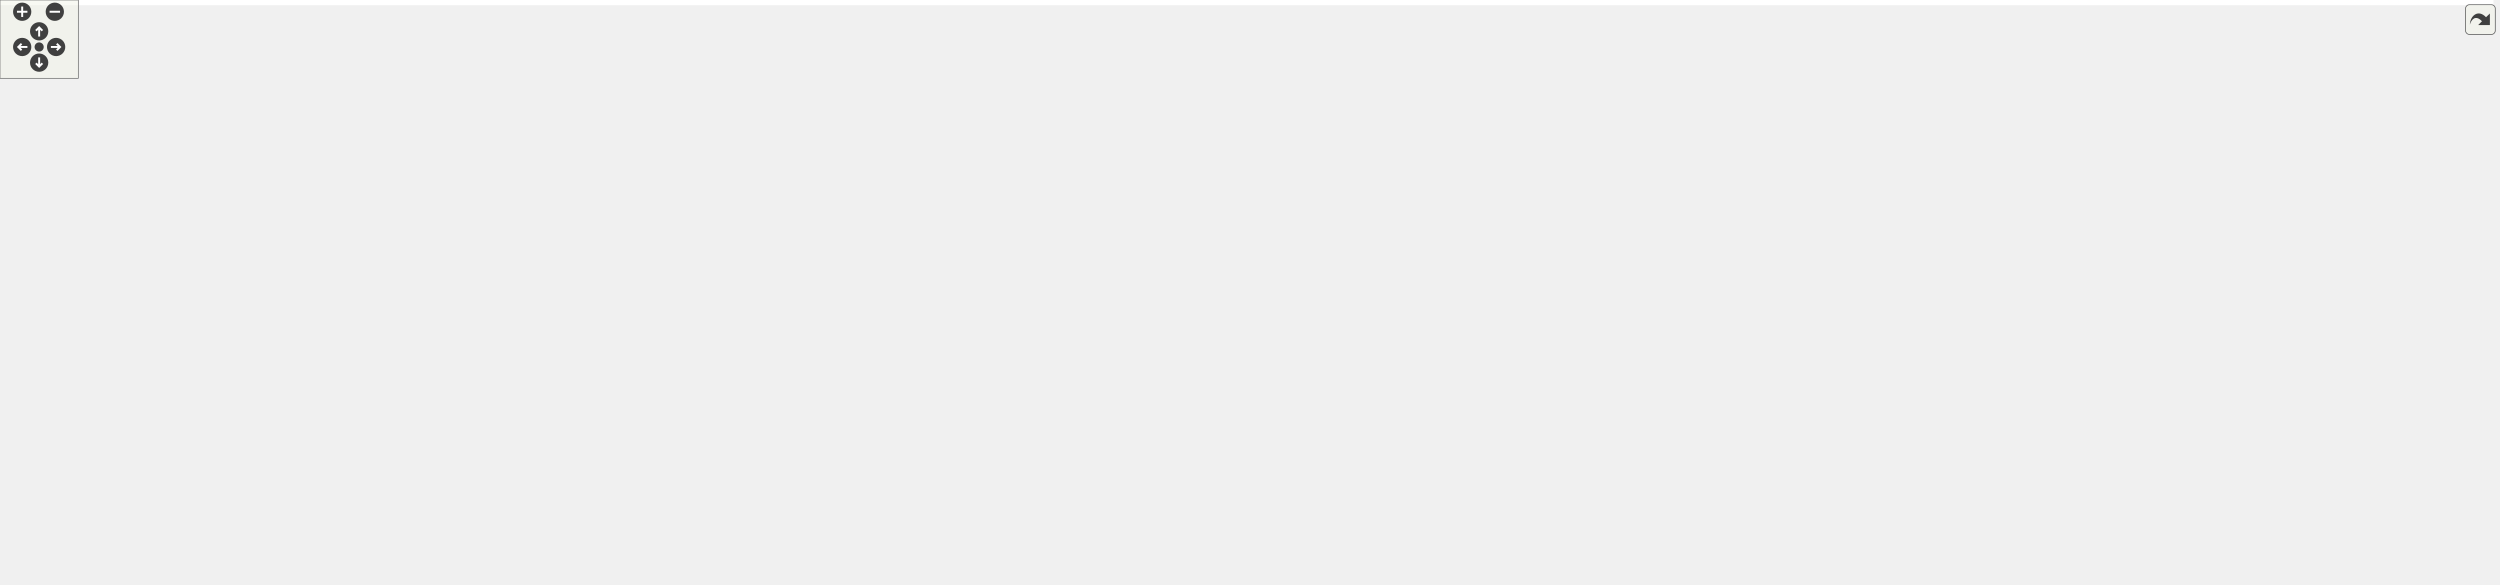
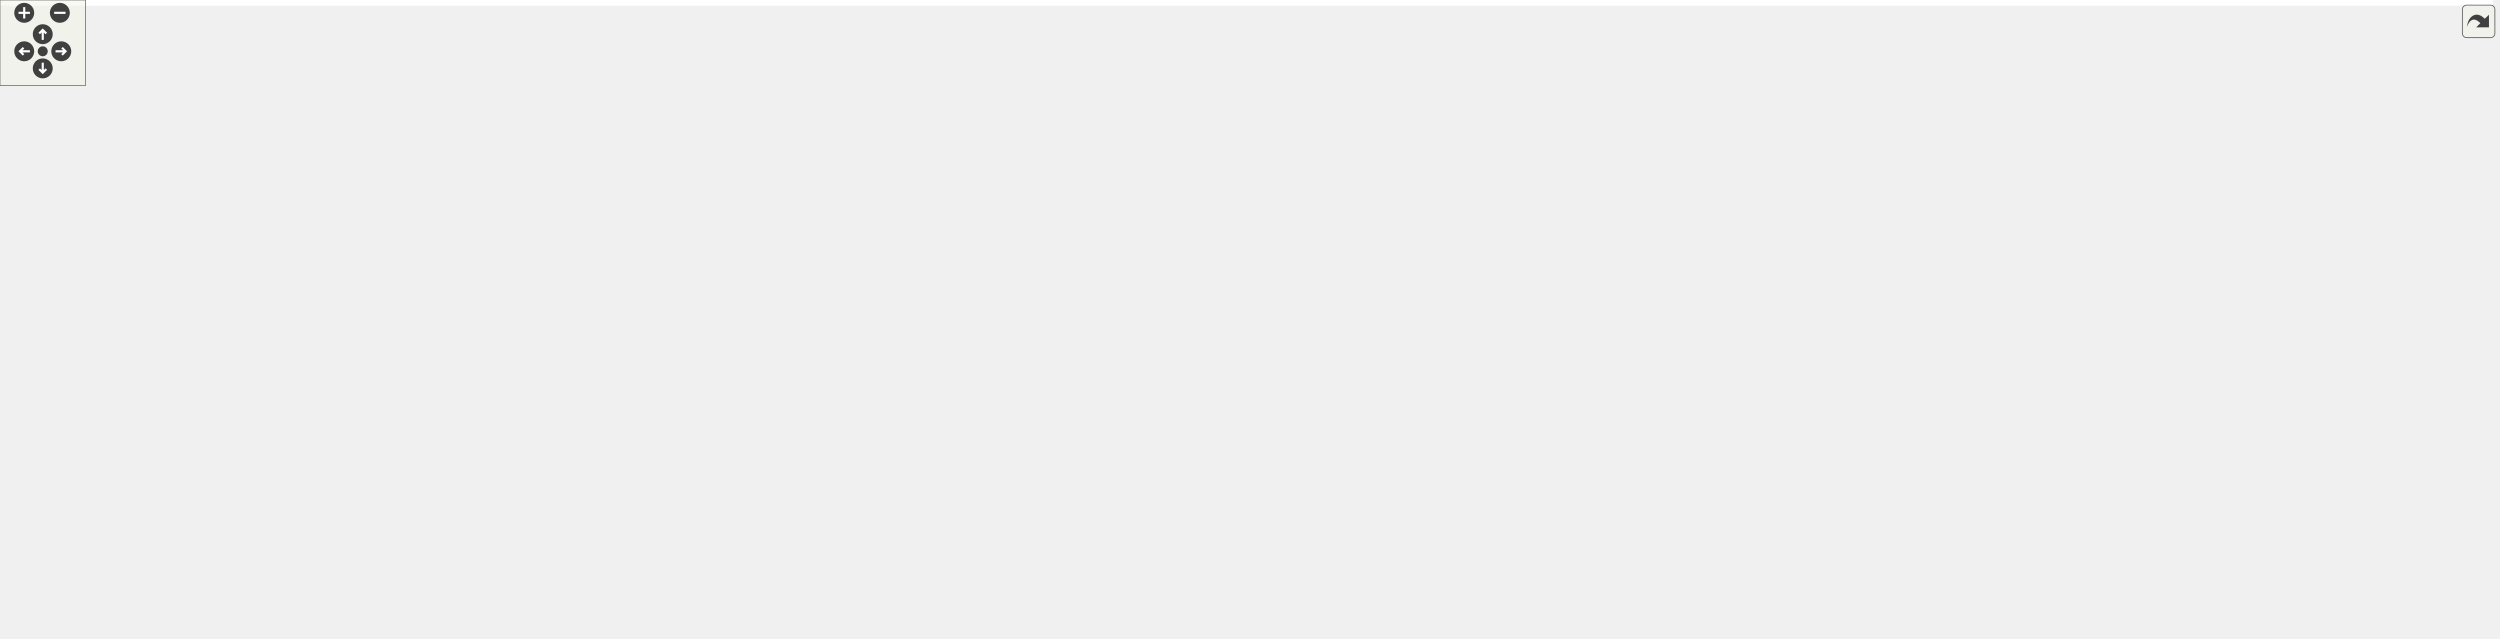
<svg xmlns="http://www.w3.org/2000/svg" xmlns:xlink="http://www.w3.org/1999/xlink" id="main" version="1.1" xml:space="preserve">
  <style type="text/css">
.edge:hover path { stroke: red; }
.edge:hover polygon { stroke: red; fill: red; }
</style>
  <defs>
    <circle id="rim" cx="0" cy="0" r="7" />
    <circle id="rim2" cx="0" cy="0" r="3.5" />
    <g id="zoomPlus">
      <use xlink:href="#rim" fill="#404040">
        <set attributeName="fill" to="#808080" begin="zoomplus.mouseover" end="zoomplus.mouseout" />
      </use>
      <path d="M-4,0h8M0,-4v8" fill="none" stroke="white" stroke-width="1.5" pointer-events="none" />
    </g>
    <g id="zoomMin">
      <use xlink:href="#rim" fill="#404040">
        <set attributeName="fill" to="#808080" begin="zoomminus.mouseover" end="zoomminus.mouseout" />
      </use>
      <path d="M-4,0h8" fill="none" stroke="white" stroke-width="1.5" pointer-events="none" />
    </g>
    <g id="dirArrow">
      <path fill="none" stroke="white" stroke-width="1.5" d="M0,-3.0v7 M-2.5,-0.5L0,-3.0L2.5,-0.5" />
    </g>
    <g id="resetDef">
      <use xlink:href="#rim2" fill="#404040">
        <set attributeName="fill" to="#808080" begin="reset.mouseover" end="reset.mouseout" />
      </use>
    </g>
  </defs>
  <svg id="graph" class="graph">
    <g id="viewport">
-       <polygon fill="white" stroke="transparent" points="-4,4 -4,-387 1910.5,-387 1910.5,4 -4,4" />
+       <polygon fill="white" stroke="transparent" points="-4,4 -4,-387 1749.5,-387 1749.5,4 -4,4" />
      <g id="node1" class="node">
        <g id="a_node1">
          <a xlink:title=" ">
-             <polygon fill="#bfbfbf" stroke="black" points="882,-0.5 882,-200.5 1012,-200.5 1012,-0.5 882,-0.5" />
-             <text text-anchor="middle" x="947" y="-188.5" font-family="Helvetica,sans-Serif" font-size="10.00">mkr::graphics_renderer</text>
-             <polyline fill="none" stroke="black" points="882,-181.5 1012,-181.5 " />
-             <text text-anchor="middle" x="947" y="-169.5" font-family="Helvetica,sans-Serif" font-size="10.00"> </text>
-             <polyline fill="none" stroke="black" points="882,-162.5 1012,-162.5 " />
-             <text text-anchor="start" x="890" y="-150.5" font-family="Helvetica,sans-Serif" font-size="10.00">+ init()</text>
-             <text text-anchor="start" x="890" y="-139.5" font-family="Helvetica,sans-Serif" font-size="10.00">+ start()</text>
-             <text text-anchor="start" x="890" y="-128.5" font-family="Helvetica,sans-Serif" font-size="10.00">+ update()</text>
-             <text text-anchor="start" x="890" y="-117.5" font-family="Helvetica,sans-Serif" font-size="10.00">+ exit()</text>
-             <text text-anchor="start" x="890" y="-106.5" font-family="Helvetica,sans-Serif" font-size="10.00">+ submit_camera()</text>
-             <text text-anchor="start" x="890" y="-95.5" font-family="Helvetica,sans-Serif" font-size="10.00">+ submit_light()</text>
-             <text text-anchor="start" x="890" y="-84.5" font-family="Helvetica,sans-Serif" font-size="10.00">+ submit_mesh()</text>
-             <text text-anchor="start" x="890" y="-73.5" font-family="Helvetica,sans-Serif" font-size="10.00">- graphics_renderer()</text>
-             <text text-anchor="start" x="890" y="-62.5" font-family="Helvetica,sans-Serif" font-size="10.00">- ~graphics_renderer()</text>
-             <text text-anchor="start" x="890" y="-51.5" font-family="Helvetica,sans-Serif" font-size="10.00">- render()</text>
-             <text text-anchor="start" x="890" y="-40.5" font-family="Helvetica,sans-Serif" font-size="10.00">- geometry_pass()</text>
-             <text text-anchor="start" x="890" y="-29.5" font-family="Helvetica,sans-Serif" font-size="10.00">- light_pass()</text>
-             <text text-anchor="start" x="890" y="-18.5" font-family="Helvetica,sans-Serif" font-size="10.00">- forward_pass()</text>
-             <text text-anchor="start" x="890" y="-7.5" font-family="Helvetica,sans-Serif" font-size="10.00">- post_proc_pass()</text>
+             <polygon fill="#bfbfbf" stroke="black" points="806,-0.5 806,-200.5 936,-200.5 936,-0.5 806,-0.5" />
+             <text text-anchor="middle" x="871" y="-188.5" font-family="Helvetica,sans-Serif" font-size="10.00">mkr::graphics_renderer</text>
+             <polyline fill="none" stroke="black" points="806,-181.5 936,-181.5 " />
+             <text text-anchor="middle" x="871" y="-169.5" font-family="Helvetica,sans-Serif" font-size="10.00"> </text>
+             <polyline fill="none" stroke="black" points="806,-162.5 936,-162.5 " />
+             <text text-anchor="start" x="814" y="-150.5" font-family="Helvetica,sans-Serif" font-size="10.00">+ init()</text>
+             <text text-anchor="start" x="814" y="-139.5" font-family="Helvetica,sans-Serif" font-size="10.00">+ start()</text>
+             <text text-anchor="start" x="814" y="-128.5" font-family="Helvetica,sans-Serif" font-size="10.00">+ update()</text>
+             <text text-anchor="start" x="814" y="-117.5" font-family="Helvetica,sans-Serif" font-size="10.00">+ exit()</text>
+             <text text-anchor="start" x="814" y="-106.5" font-family="Helvetica,sans-Serif" font-size="10.00">+ submit_camera()</text>
+             <text text-anchor="start" x="814" y="-95.5" font-family="Helvetica,sans-Serif" font-size="10.00">+ submit_light()</text>
+             <text text-anchor="start" x="814" y="-84.5" font-family="Helvetica,sans-Serif" font-size="10.00">+ submit_mesh()</text>
+             <text text-anchor="start" x="814" y="-73.5" font-family="Helvetica,sans-Serif" font-size="10.00">- graphics_renderer()</text>
+             <text text-anchor="start" x="814" y="-62.5" font-family="Helvetica,sans-Serif" font-size="10.00">- ~graphics_renderer()</text>
+             <text text-anchor="start" x="814" y="-51.5" font-family="Helvetica,sans-Serif" font-size="10.00">- render()</text>
+             <text text-anchor="start" x="814" y="-40.5" font-family="Helvetica,sans-Serif" font-size="10.00">- geometry_pass()</text>
+             <text text-anchor="start" x="814" y="-29.5" font-family="Helvetica,sans-Serif" font-size="10.00">- light_pass()</text>
+             <text text-anchor="start" x="814" y="-18.5" font-family="Helvetica,sans-Serif" font-size="10.00">- forward_pass()</text>
+             <text text-anchor="start" x="814" y="-7.5" font-family="Helvetica,sans-Serif" font-size="10.00">- post_proc_pass()</text>
          </a>
        </g>
      </g>
      <g id="node2" class="node">
        <g id="a_node2">
          <a xlink:href="classsingleton.html" target="_top" xlink:title=" ">
            <polygon fill="white" stroke="black" points="0,-303.5 0,-371.5 114,-371.5 114,-303.5 0,-303.5" />
            <text text-anchor="start" x="8" y="-359.5" font-family="Helvetica,sans-Serif" font-size="10.00">singleton&lt; graphics</text>
            <text text-anchor="middle" x="57" y="-348.5" font-family="Helvetica,sans-Serif" font-size="10.00">_renderer &gt;</text>
            <polyline fill="none" stroke="black" points="0,-341.5 114,-341.5 " />
            <text text-anchor="middle" x="57" y="-329.5" font-family="Helvetica,sans-Serif" font-size="10.00"> </text>
            <polyline fill="none" stroke="black" points="0,-322.5 114,-322.5 " />
            <text text-anchor="middle" x="57" y="-310.5" font-family="Helvetica,sans-Serif" font-size="10.00"> </text>
          </a>
        </g>
      </g>
      <g id="edge1" class="edge">
-         <path fill="none" stroke="midnightblue" d="M111.66,-297.88C152.1,-271.3 209.55,-237.54 265,-219 484.06,-145.74 758.73,-116.25 881.94,-106.1" />
-         <polygon fill="none" stroke="midnightblue" points="109.69,-294.99 103.3,-303.44 113.56,-300.82 109.69,-294.99" />
+         <path fill="none" stroke="midnightblue" d="M111.85,-297.81C151.9,-271.45 208.49,-238.02 263,-219 454.08,-152.31 692.91,-120.17 805.94,-107.82" />
+         <polygon fill="none" stroke="midnightblue" points="109.7,-295.03 103.31,-303.48 113.58,-300.86 109.7,-295.03" />
      </g>
      <g id="node3" class="node">
        <g id="a_node3">
          <a xlink:title=" ">
            <polygon fill="white" stroke="#bfbfbf" points="132,-298 132,-377 250,-377 250,-298 132,-298" />
            <text text-anchor="start" x="140" y="-365" font-family="Helvetica,sans-Serif" font-size="10.00">priority_queue&lt; mkr</text>
            <text text-anchor="start" x="140" y="-354" font-family="Helvetica,sans-Serif" font-size="10.00">::graphics_renderer</text>
            <text text-anchor="middle" x="191" y="-343" font-family="Helvetica,sans-Serif" font-size="10.00">::camera_data &gt;</text>
            <polyline fill="none" stroke="#bfbfbf" points="132,-336 250,-336 " />
            <text text-anchor="middle" x="191" y="-324" font-family="Helvetica,sans-Serif" font-size="10.00"> </text>
            <polyline fill="none" stroke="#bfbfbf" points="132,-317 250,-317 " />
            <text text-anchor="middle" x="191" y="-305" font-family="Helvetica,sans-Serif" font-size="10.00"> </text>
          </a>
        </g>
      </g>
      <g id="edge2" class="edge">
-         <path fill="none" stroke="#404040" d="M235.65,-297.78C268.07,-271.67 314.13,-238.53 360,-219 532.99,-145.34 754.63,-117.11 869.76,-106.89" />
-         <polygon fill="none" stroke="#404040" points="869.96,-106.87 875.6,-102.37 881.92,-105.84 876.28,-110.34 869.96,-106.87" />
-         <text text-anchor="middle" x="387.5" y="-244" font-family="Helvetica,sans-Serif" font-size="10.00"> -cameras_</text>
+         <path fill="none" stroke="#404040" d="M234.63,-297.82C266.07,-271.9 310.6,-238.98 355,-219 501.94,-152.89 689.71,-122.21 793.41,-109.45" />
+         <polygon fill="none" stroke="#404040" points="793.72,-109.41 799.2,-104.73 805.63,-107.98 800.15,-112.67 793.72,-109.41" />
+         <text text-anchor="middle" x="382.5" y="-244" font-family="Helvetica,sans-Serif" font-size="10.00"> -cameras_</text>
      </g>
      <g id="node4" class="node">
        <g id="a_node4">
          <a xlink:title=" ">
            <polygon fill="white" stroke="#bfbfbf" points="268.5,-303.5 268.5,-371.5 391.5,-371.5 391.5,-303.5 268.5,-303.5" />
            <text text-anchor="start" x="276.5" y="-359.5" font-family="Helvetica,sans-Serif" font-size="10.00">unique_ptr&lt; mkr::app</text>
            <text text-anchor="middle" x="330" y="-348.5" font-family="Helvetica,sans-Serif" font-size="10.00">_window &gt;</text>
            <polyline fill="none" stroke="#bfbfbf" points="268.5,-341.5 391.5,-341.5 " />
            <text text-anchor="middle" x="330" y="-329.5" font-family="Helvetica,sans-Serif" font-size="10.00"> </text>
            <polyline fill="none" stroke="#bfbfbf" points="268.5,-322.5 391.5,-322.5 " />
            <text text-anchor="middle" x="330" y="-310.5" font-family="Helvetica,sans-Serif" font-size="10.00"> </text>
          </a>
        </g>
      </g>
      <g id="edge3" class="edge">
-         <path fill="none" stroke="#404040" d="M372.16,-303.45C407.3,-277.3 459.58,-241.55 510,-219 630.34,-165.19 780.65,-131.44 869.96,-114.57" />
-         <polygon fill="none" stroke="#404040" points="870.08,-114.55 875.25,-109.52 881.88,-112.35 876.71,-117.38 870.08,-114.55" />
-         <text text-anchor="middle" x="546.5" y="-244" font-family="Helvetica,sans-Serif" font-size="10.00"> -app_window_</text>
+         <path fill="none" stroke="#404040" d="M370.46,-303.36C403.62,-277.51 452.64,-242.21 500,-219 596.74,-171.58 716.92,-137.64 793.8,-118.79" />
+         <polygon fill="none" stroke="#404040" points="794.09,-118.72 798.98,-113.42 805.75,-115.9 800.86,-121.2 794.09,-118.72" />
+         <text text-anchor="middle" x="536.5" y="-244" font-family="Helvetica,sans-Serif" font-size="10.00"> -app_window_</text>
      </g>
      <g id="node5" class="node">
        <g id="a_node5">
          <a xlink:title=" ">
            <polygon fill="white" stroke="#bfbfbf" points="410,-303.5 410,-371.5 562,-371.5 562,-303.5 410,-303.5" />
            <text text-anchor="start" x="418" y="-359.5" font-family="Helvetica,sans-Serif" font-size="10.00">unique_ptr&lt; mkr::geometry</text>
            <text text-anchor="middle" x="486" y="-348.5" font-family="Helvetica,sans-Serif" font-size="10.00">_buffer &gt;</text>
            <polyline fill="none" stroke="#bfbfbf" points="410,-341.5 562,-341.5 " />
            <text text-anchor="middle" x="486" y="-329.5" font-family="Helvetica,sans-Serif" font-size="10.00"> </text>
            <polyline fill="none" stroke="#bfbfbf" points="410,-322.5 562,-322.5 " />
            <text text-anchor="middle" x="486" y="-310.5" font-family="Helvetica,sans-Serif" font-size="10.00"> </text>
          </a>
        </g>
      </g>
      <g id="edge4" class="edge">
-         <path fill="none" stroke="#404040" d="M535.54,-303.34C573.45,-278.64 627.47,-244.85 677,-219 740.68,-185.77 815.79,-153.62 870.6,-131.38" />
-         <polygon fill="none" stroke="#404040" points="870.85,-131.28 874.92,-125.32 881.98,-126.78 877.92,-132.74 870.85,-131.28" />
-         <text text-anchor="middle" x="698.5" y="-244" font-family="Helvetica,sans-Serif" font-size="10.00"> -g_buff_</text>
+         <path fill="none" stroke="#404040" d="M531.93,-303.36C566.13,-279.12 614.27,-245.92 658,-219 702.57,-191.57 753.9,-163.16 795.01,-141.15" />
+         <polygon fill="none" stroke="#404040" points="795.18,-141.06 798.59,-134.7 805.77,-135.41 802.36,-141.76 795.18,-141.06" />
+         <text text-anchor="middle" x="679.5" y="-244" font-family="Helvetica,sans-Serif" font-size="10.00"> -g_buff_</text>
      </g>
      <g id="node6" class="node">
        <g id="a_node6">
          <a xlink:title=" ">
            <polygon fill="white" stroke="#bfbfbf" points="580.5,-303.5 580.5,-371.5 707.5,-371.5 707.5,-303.5 580.5,-303.5" />
            <text text-anchor="start" x="588.5" y="-359.5" font-family="Helvetica,sans-Serif" font-size="10.00">unique_ptr&lt; mkr::light</text>
            <text text-anchor="middle" x="644" y="-348.5" font-family="Helvetica,sans-Serif" font-size="10.00">_buffer &gt;</text>
            <polyline fill="none" stroke="#bfbfbf" points="580.5,-341.5 707.5,-341.5 " />
            <text text-anchor="middle" x="644" y="-329.5" font-family="Helvetica,sans-Serif" font-size="10.00"> </text>
            <polyline fill="none" stroke="#bfbfbf" points="580.5,-322.5 707.5,-322.5 " />
            <text text-anchor="middle" x="644" y="-310.5" font-family="Helvetica,sans-Serif" font-size="10.00"> </text>
          </a>
        </g>
      </g>
      <g id="edge5" class="edge">
-         <path fill="none" stroke="#404040" d="M685.61,-303.4C715.41,-279.76 756.56,-247.27 793,-219 818.57,-199.17 846.68,-177.64 871.8,-158.5" />
-         <polygon fill="none" stroke="#404040" points="872.08,-158.28 874.43,-151.46 881.63,-151.01 879.28,-157.83 872.08,-158.28" />
-         <text text-anchor="middle" x="813" y="-244" font-family="Helvetica,sans-Serif" font-size="10.00"> -l_buff_</text>
+         <path fill="none" stroke="#404040" d="M676.04,-303.33C707.48,-270.78 756.55,-219.98 797.6,-177.49" />
+         <polygon fill="none" stroke="#404040" points="797.62,-177.47 798.91,-170.37 805.96,-168.84 804.67,-175.93 797.62,-177.47" />
+         <text text-anchor="middle" x="778" y="-244" font-family="Helvetica,sans-Serif" font-size="10.00"> -l_buff_</text>
      </g>
      <g id="node7" class="node">
        <g id="a_node7">
          <a xlink:title=" ">
            <polygon fill="white" stroke="#bfbfbf" points="726,-303.5 726,-371.5 866,-371.5 866,-303.5 726,-303.5" />
            <text text-anchor="start" x="734" y="-359.5" font-family="Helvetica,sans-Serif" font-size="10.00">unique_ptr&lt; mkr::default</text>
            <text text-anchor="middle" x="796" y="-348.5" font-family="Helvetica,sans-Serif" font-size="10.00">_buffer &gt;</text>
            <polyline fill="none" stroke="#bfbfbf" points="726,-341.5 866,-341.5 " />
            <text text-anchor="middle" x="796" y="-329.5" font-family="Helvetica,sans-Serif" font-size="10.00"> </text>
            <polyline fill="none" stroke="#bfbfbf" points="726,-322.5 866,-322.5 " />
            <text text-anchor="middle" x="796" y="-310.5" font-family="Helvetica,sans-Serif" font-size="10.00"> </text>
          </a>
        </g>
      </g>
      <g id="edge6" class="edge">
-         <path fill="none" stroke="#404040" d="M817.31,-303.33C832.93,-279.02 855.09,-244.54 876.68,-210.94" />
-         <polygon fill="none" stroke="#404040" points="876.87,-210.64 876.75,-203.43 883.36,-200.55 883.48,-207.76 876.87,-210.64" />
-         <text text-anchor="middle" x="893.5" y="-244" font-family="Helvetica,sans-Serif" font-size="10.00"> -d_buff_</text>
+         <path fill="none" stroke="#404040" d="M806.59,-303.33C814.24,-279.34 825.07,-245.43 835.66,-212.24" />
+         <polygon fill="none" stroke="#404040" points="835.74,-211.98 833.75,-205.05 839.39,-200.55 841.37,-207.48 835.74,-211.98" />
+         <text text-anchor="middle" x="854.5" y="-244" font-family="Helvetica,sans-Serif" font-size="10.00"> -d_buff_</text>
      </g>
      <g id="node8" class="node">
        <g id="a_node8">
          <a xlink:title=" ">
            <polygon fill="white" stroke="#bfbfbf" points="884,-303.5 884,-371.5 1010,-371.5 1010,-303.5 884,-303.5" />
            <text text-anchor="start" x="892" y="-359.5" font-family="Helvetica,sans-Serif" font-size="10.00">unique_ptr&lt; mkr::post</text>
            <text text-anchor="middle" x="947" y="-348.5" font-family="Helvetica,sans-Serif" font-size="10.00">_proc_buffer &gt;</text>
            <polyline fill="none" stroke="#bfbfbf" points="884,-341.5 1010,-341.5 " />
            <text text-anchor="middle" x="947" y="-329.5" font-family="Helvetica,sans-Serif" font-size="10.00"> </text>
            <polyline fill="none" stroke="#bfbfbf" points="884,-322.5 1010,-322.5 " />
            <text text-anchor="middle" x="947" y="-310.5" font-family="Helvetica,sans-Serif" font-size="10.00"> </text>
          </a>
        </g>
      </g>
      <g id="edge7" class="edge">
-         <path fill="none" stroke="#404040" d="M947,-303.33C947,-279.44 947,-245.72 947,-212.68" />
-         <polygon fill="none" stroke="#404040" points="947,-212.55 943,-206.55 947,-200.55 951,-206.55 947,-212.55" />
-         <text text-anchor="middle" x="971.5" y="-244" font-family="Helvetica,sans-Serif" font-size="10.00"> -pp_buff_</text>
+         <path fill="none" stroke="#404040" d="M936.27,-303.33C928.51,-279.34 917.55,-245.43 906.81,-212.24" />
+         <polygon fill="none" stroke="#404040" points="906.73,-211.97 901.07,-207.49 903.03,-200.55 908.69,-205.03 906.73,-211.97" />
+         <text text-anchor="middle" x="950.5" y="-244" font-family="Helvetica,sans-Serif" font-size="10.00"> -pp_buff_</text>
      </g>
      <g id="node9" class="node">
        <g id="a_node9">
          <a xlink:title=" ">
            <polygon fill="white" stroke="#bfbfbf" points="1028.5,-309 1028.5,-366 1171.5,-366 1171.5,-309 1028.5,-309" />
            <text text-anchor="middle" x="1100" y="-354" font-family="Helvetica,sans-Serif" font-size="10.00">unique_ptr&lt; mkr::mesh &gt;</text>
            <polyline fill="none" stroke="#bfbfbf" points="1028.5,-347 1171.5,-347 " />
            <text text-anchor="middle" x="1100" y="-335" font-family="Helvetica,sans-Serif" font-size="10.00"> </text>
            <polyline fill="none" stroke="#bfbfbf" points="1028.5,-328 1171.5,-328 " />
            <text text-anchor="middle" x="1100" y="-316" font-family="Helvetica,sans-Serif" font-size="10.00"> </text>
          </a>
        </g>
      </g>
      <g id="edge8" class="edge">
-         <path fill="none" stroke="#404040" d="M1081.85,-308.62C1065.93,-284.17 1041.71,-246.98 1018.17,-210.82" />
-         <polygon fill="none" stroke="#404040" points="1018.11,-210.72 1011.48,-207.87 1011.56,-200.66 1018.19,-203.51 1018.11,-210.72" />
-         <text text-anchor="middle" x="1096" y="-249.5" font-family="Helvetica,sans-Serif" font-size="10.00"> -screen_quad_</text>
-         <text text-anchor="middle" x="1096" y="-238.5" font-family="Helvetica,sans-Serif" font-size="10.00">-skybox_mesh_</text>
+         <path fill="none" stroke="#404040" d="M1072.83,-308.62C1041.51,-276.48 988.72,-222.31 944.99,-177.42" />
+         <polygon fill="none" stroke="#404040" points="944.74,-177.18 937.69,-175.67 936.37,-168.58 943.42,-170.09 944.74,-177.18" />
+         <text text-anchor="middle" x="1076" y="-249.5" font-family="Helvetica,sans-Serif" font-size="10.00"> -screen_quad_</text>
+         <text text-anchor="middle" x="1076" y="-238.5" font-family="Helvetica,sans-Serif" font-size="10.00">-skybox_mesh_</text>
      </g>
      <g id="node10" class="node">
        <g id="a_node10">
          <a xlink:title=" ">
            <polygon fill="white" stroke="#bfbfbf" points="1189.5,-292.5 1189.5,-382.5 1362.5,-382.5 1362.5,-292.5 1189.5,-292.5" />
            <text text-anchor="start" x="1197.5" y="-370.5" font-family="Helvetica,sans-Serif" font-size="10.00">unordered_map&lt; mkr</text>
            <text text-anchor="start" x="1197.5" y="-359.5" font-family="Helvetica,sans-Serif" font-size="10.00">::material *, std::unordered</text>
            <text text-anchor="start" x="1197.5" y="-348.5" font-family="Helvetica,sans-Serif" font-size="10.00">_map&lt; mkr::mesh *, std::vector</text>
            <text text-anchor="middle" x="1276" y="-337.5" font-family="Helvetica,sans-Serif" font-size="10.00">&lt; matrix4x4 &gt; &gt; &gt;</text>
            <polyline fill="none" stroke="#bfbfbf" points="1189.5,-330.5 1362.5,-330.5 " />
            <text text-anchor="middle" x="1276" y="-318.5" font-family="Helvetica,sans-Serif" font-size="10.00"> </text>
            <polyline fill="none" stroke="#bfbfbf" points="1189.5,-311.5 1362.5,-311.5 " />
            <text text-anchor="middle" x="1276" y="-299.5" font-family="Helvetica,sans-Serif" font-size="10.00"> </text>
          </a>
        </g>
      </g>
      <g id="edge9" class="edge">
-         <path fill="none" stroke="#404040" d="M1228,-292.45C1202.12,-269.54 1169.18,-241.66 1138,-219 1101.31,-192.34 1058.46,-165.61 1022.65,-144.39" />
-         <polygon fill="none" stroke="#404040" points="1022.61,-144.37 1015.41,-144.77 1012.27,-138.28 1019.47,-137.88 1022.61,-144.37" />
-         <text text-anchor="middle" x="1266.5" y="-266" font-family="Helvetica,sans-Serif" font-size="10.00"> -deferred_meshes_</text>
-         <text text-anchor="start" x="1203" y="-255" font-family="Helvetica,sans-Serif" font-size="10.00">-forward_opaque_meshes</text>
-         <text text-anchor="middle" x="1266.5" y="-244" font-family="Helvetica,sans-Serif" font-size="10.00">_</text>
-         <text text-anchor="start" x="1203" y="-233" font-family="Helvetica,sans-Serif" font-size="10.00">-forward_transparent</text>
-         <text text-anchor="middle" x="1266.5" y="-222" font-family="Helvetica,sans-Serif" font-size="10.00">_meshes_</text>
+         <path fill="none" stroke="#404040" d="M1222.27,-292.43C1192.52,-269.11 1154.32,-240.86 1118,-219 1062.96,-185.88 997.12,-154.95 947.27,-133.15" />
+         <polygon fill="none" stroke="#404040" points="947.25,-133.14 940.15,-134.42 936.24,-128.36 943.34,-127.08 947.25,-133.14" />
+         <text text-anchor="middle" x="1260.5" y="-266" font-family="Helvetica,sans-Serif" font-size="10.00"> -deferred_meshes_</text>
+         <text text-anchor="start" x="1197" y="-255" font-family="Helvetica,sans-Serif" font-size="10.00">-forward_opaque_meshes</text>
+         <text text-anchor="middle" x="1260.5" y="-244" font-family="Helvetica,sans-Serif" font-size="10.00">_</text>
+         <text text-anchor="start" x="1197" y="-233" font-family="Helvetica,sans-Serif" font-size="10.00">-forward_transparent</text>
+         <text text-anchor="middle" x="1260.5" y="-222" font-family="Helvetica,sans-Serif" font-size="10.00">_meshes_</text>
      </g>
      <g id="node11" class="node">
        <g id="a_node11">
          <a xlink:title=" ">
            <polygon fill="white" stroke="#bfbfbf" points="1381,-309 1381,-366 1437,-366 1437,-309 1381,-309" />
            <text text-anchor="middle" x="1409" y="-354" font-family="Helvetica,sans-Serif" font-size="10.00">uint32_t</text>
            <polyline fill="none" stroke="#bfbfbf" points="1381,-347 1437,-347 " />
            <text text-anchor="middle" x="1409" y="-335" font-family="Helvetica,sans-Serif" font-size="10.00"> </text>
            <polyline fill="none" stroke="#bfbfbf" points="1381,-328 1437,-328 " />
            <text text-anchor="middle" x="1409" y="-316" font-family="Helvetica,sans-Serif" font-size="10.00"> </text>
          </a>
        </g>
      </g>
      <g id="edge10" class="edge">
-         <path fill="none" stroke="#404040" d="M1398.18,-308.94C1386.3,-282.19 1364.76,-242.32 1334,-219 1241.74,-149.05 1107.78,-120.46 1024.11,-108.97" />
-         <polygon fill="none" stroke="#404040" points="1024.04,-108.97 1017.57,-112.15 1012.14,-107.4 1018.61,-104.22 1024.04,-108.97" />
-         <text text-anchor="middle" x="1422" y="-249.5" font-family="Helvetica,sans-Serif" font-size="10.00"> -window_height_</text>
-         <text text-anchor="middle" x="1422" y="-238.5" font-family="Helvetica,sans-Serif" font-size="10.00">-window_width_</text>
+         <path fill="none" stroke="#404040" d="M1397.08,-308.9C1384.02,-281.92 1360.51,-241.69 1328,-219 1212.21,-138.17 1045.15,-112.92 948.37,-105.05" />
+         <polygon fill="none" stroke="#404040" points="948.31,-105.04 942.02,-108.57 936.34,-104.13 942.63,-100.6 948.31,-105.04" />
+         <text text-anchor="middle" x="1419" y="-249.5" font-family="Helvetica,sans-Serif" font-size="10.00"> -window_height_</text>
+         <text text-anchor="middle" x="1419" y="-238.5" font-family="Helvetica,sans-Serif" font-size="10.00">-window_width_</text>
      </g>
      <g id="node12" class="node">
        <g id="a_node12">
          <a xlink:title=" ">
            <polygon fill="white" stroke="#bfbfbf" points="1455.5,-303.5 1455.5,-371.5 1584.5,-371.5 1584.5,-303.5 1455.5,-303.5" />
            <text text-anchor="start" x="1463.5" y="-359.5" font-family="Helvetica,sans-Serif" font-size="10.00">vector&lt; mkr::graphics</text>
            <text text-anchor="middle" x="1520" y="-348.5" font-family="Helvetica,sans-Serif" font-size="10.00">_renderer::light_data &gt;</text>
            <polyline fill="none" stroke="#bfbfbf" points="1455.5,-341.5 1584.5,-341.5 " />
            <text text-anchor="middle" x="1520" y="-329.5" font-family="Helvetica,sans-Serif" font-size="10.00"> </text>
            <polyline fill="none" stroke="#bfbfbf" points="1455.5,-322.5 1584.5,-322.5 " />
            <text text-anchor="middle" x="1520" y="-310.5" font-family="Helvetica,sans-Serif" font-size="10.00"> </text>
          </a>
        </g>
      </g>
      <g id="edge11" class="edge">
-         <path fill="none" stroke="#404040" d="M1514.16,-303.42C1507.7,-276.71 1494.61,-240.2 1469,-219 1401.84,-163.42 1152.55,-126.18 1024.31,-110.26" />
-         <polygon fill="none" stroke="#404040" points="1024.2,-110.25 1017.76,-113.49 1012.29,-108.79 1018.73,-105.55 1024.2,-110.25" />
-         <text text-anchor="middle" x="1524" y="-244" font-family="Helvetica,sans-Serif" font-size="10.00"> -lights_</text>
+         <path fill="none" stroke="#404040" d="M1513.5,-303.47C1506.44,-276.6 1492.45,-239.85 1466,-219 1386.45,-156.3 1090.41,-121.48 948.21,-108.04" />
+         <polygon fill="none" stroke="#404040" points="948.13,-108.04 941.78,-111.46 936.18,-106.92 942.52,-103.5 948.13,-108.04" />
+         <text text-anchor="middle" x="1523" y="-244" font-family="Helvetica,sans-Serif" font-size="10.00"> -lights_</text>
      </g>
      <g id="node13" class="node">
        <g id="a_node13">
          <a xlink:title=" ">
            <polygon fill="white" stroke="#bfbfbf" points="1602.5,-303.5 1602.5,-371.5 1745.5,-371.5 1745.5,-303.5 1602.5,-303.5" />
            <text text-anchor="start" x="1610.5" y="-359.5" font-family="Helvetica,sans-Serif" font-size="10.00">unique_ptr&lt; mkr::forward</text>
            <text text-anchor="middle" x="1674" y="-348.5" font-family="Helvetica,sans-Serif" font-size="10.00">_buffer &gt;</text>
            <polyline fill="none" stroke="#bfbfbf" points="1602.5,-341.5 1745.5,-341.5 " />
            <text text-anchor="middle" x="1674" y="-329.5" font-family="Helvetica,sans-Serif" font-size="10.00"> </text>
            <polyline fill="none" stroke="#bfbfbf" points="1602.5,-322.5 1745.5,-322.5 " />
            <text text-anchor="middle" x="1674" y="-310.5" font-family="Helvetica,sans-Serif" font-size="10.00"> </text>
          </a>
        </g>
      </g>
      <g id="edge12" class="edge">
-         <path fill="none" stroke="#404040" d="M1647.64,-303.24C1624.35,-276.23 1587.96,-239.39 1548,-219 1375.13,-130.8 1143.22,-108.64 1024.36,-103.19" />
-         <polygon fill="none" stroke="#404040" points="1024.16,-103.18 1018,-106.92 1012.17,-102.67 1018.34,-98.93 1024.16,-103.18" />
+         <path fill="none" stroke="#404040" d="M1647.72,-303.29C1624.29,-276.13 1587.52,-239.04 1547,-219 1347.37,-120.26 1078.75,-103.07 948.4,-100.98" />
+         <polygon fill="none" stroke="#404040" points="948.23,-100.98 942.18,-104.9 936.23,-100.83 942.28,-96.9 948.23,-100.98" />
        <text text-anchor="middle" x="1638" y="-244" font-family="Helvetica,sans-Serif" font-size="10.00"> -f_buff_</text>
-       </g>
-       <g id="node14" class="node">
-         <g id="a_node14">
-           <a xlink:title=" ">
-             <polygon fill="white" stroke="#bfbfbf" points="1763.5,-303.5 1763.5,-371.5 1906.5,-371.5 1906.5,-303.5 1763.5,-303.5" />
-             <text text-anchor="start" x="1771.5" y="-359.5" font-family="Helvetica,sans-Serif" font-size="10.00">unique_ptr&lt; mkr::shadow</text>
-             <text text-anchor="middle" x="1835" y="-348.5" font-family="Helvetica,sans-Serif" font-size="10.00">_buffer &gt;</text>
-             <polyline fill="none" stroke="#bfbfbf" points="1763.5,-341.5 1906.5,-341.5 " />
-             <text text-anchor="middle" x="1835" y="-329.5" font-family="Helvetica,sans-Serif" font-size="10.00"> </text>
-             <polyline fill="none" stroke="#bfbfbf" points="1763.5,-322.5 1906.5,-322.5 " />
-             <text text-anchor="middle" x="1835" y="-310.5" font-family="Helvetica,sans-Serif" font-size="10.00"> </text>
-           </a>
-         </g>
-       </g>
-       <g id="edge13" class="edge">
-         <path fill="none" stroke="#404040" d="M1796.93,-303.4C1763.62,-276.3 1712.75,-239.26 1662,-219 1441.92,-131.16 1158.6,-108.97 1024.26,-103.38" />
-         <polygon fill="none" stroke="#404040" points="1024.11,-103.37 1017.96,-107.13 1012.12,-102.9 1018.27,-99.14 1024.11,-103.37" />
-         <text text-anchor="middle" x="1776" y="-244" font-family="Helvetica,sans-Serif" font-size="10.00"> -s_buff_</text>
      </g>
    </g>
  </svg>
  <g id="navigator" transform="translate(0 0)" fill="#404254">
    <rect fill="#f2f5e9" fill-opacity="0.5" stroke="#606060" stroke-width=".5" x="0" y="0" width="60" height="60" />
    <use id="zoomplus" xlink:href="#zoomPlus" x="17" y="9" />
    <use id="zoomminus" xlink:href="#zoomMin" x="42" y="9" />
    <use id="reset" xlink:href="#resetDef" x="30" y="36" />
    <g id="arrowUp" xlink:href="#dirArrow" transform="translate(30 24)">
      <use xlink:href="#rim" fill="#404040">
        <set attributeName="fill" to="#808080" begin="arrowUp.mouseover" end="arrowUp.mouseout" />
      </use>
      <path fill="none" stroke="white" stroke-width="1.5" d="M0,-3.0v7 M-2.5,-0.5L0,-3.0L2.5,-0.5" />
    </g>
    <g id="arrowRight" xlink:href="#dirArrow" transform="rotate(90) translate(36 -43)">
      <use xlink:href="#rim" fill="#404040">
        <set attributeName="fill" to="#808080" begin="arrowRight.mouseover" end="arrowRight.mouseout" />
      </use>
      <path fill="none" stroke="white" stroke-width="1.5" d="M0,-3.0v7 M-2.5,-0.5L0,-3.0L2.5,-0.5" />
    </g>
    <g id="arrowDown" xlink:href="#dirArrow" transform="rotate(180) translate(-30 -48)">
      <use xlink:href="#rim" fill="#404040">
        <set attributeName="fill" to="#808080" begin="arrowDown.mouseover" end="arrowDown.mouseout" />
      </use>
      <path fill="none" stroke="white" stroke-width="1.5" d="M0,-3.0v7 M-2.5,-0.5L0,-3.0L2.5,-0.5" />
    </g>
    <g id="arrowLeft" xlink:href="#dirArrow" transform="rotate(270) translate(-36 17)">
      <use xlink:href="#rim" fill="#404040">
        <set attributeName="fill" to="#808080" begin="arrowLeft.mouseover" end="arrowLeft.mouseout" />
      </use>
      <path fill="none" stroke="white" stroke-width="1.5" d="M0,-3.0v7 M-2.5,-0.5L0,-3.0L2.5,-0.5" />
    </g>
  </g>
  <svg viewBox="0 0 15 15" width="100%" height="30px" preserveAspectRatio="xMaxYMin meet">
    <g id="arrow_out" transform="scale(0.3 0.3)">
      <a xlink:href="classmkr_1_1graphics__renderer__coll__graph_org.svg" target="_base">
        <rect id="button" ry="5" rx="5" y="6" x="6" height="38" width="38" fill="#f2f5e9" fill-opacity="0.5" stroke="#606060" stroke-width="1.0" />
        <path id="arrow" d="M 11.5,31.437 C 11.94,20.098 22.043,11.323 32.159,21.979 L 37.069,17.246 C 37.069,17.246 37.088,32 37.088,32 L 22.16,31.978 C 22.16,31.978 26.998,27.14 26.998,27.14 C 18.529,18.264 13.292,25.23 11.5,31.437 z" style="fill:#404040;" />
      </a>
    </g>
  </svg>
</svg>
